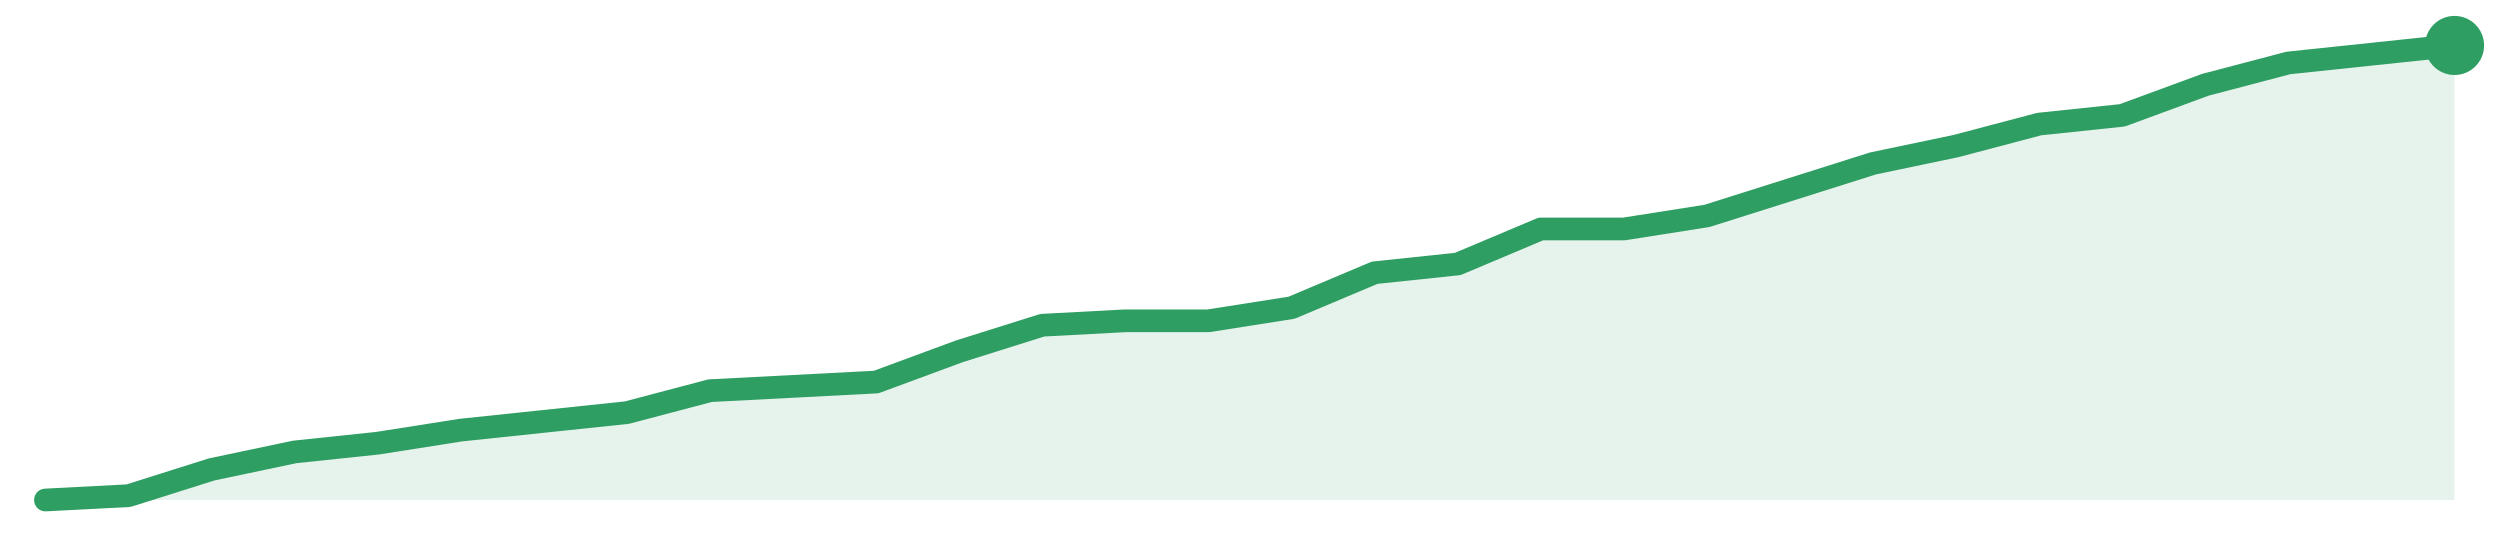
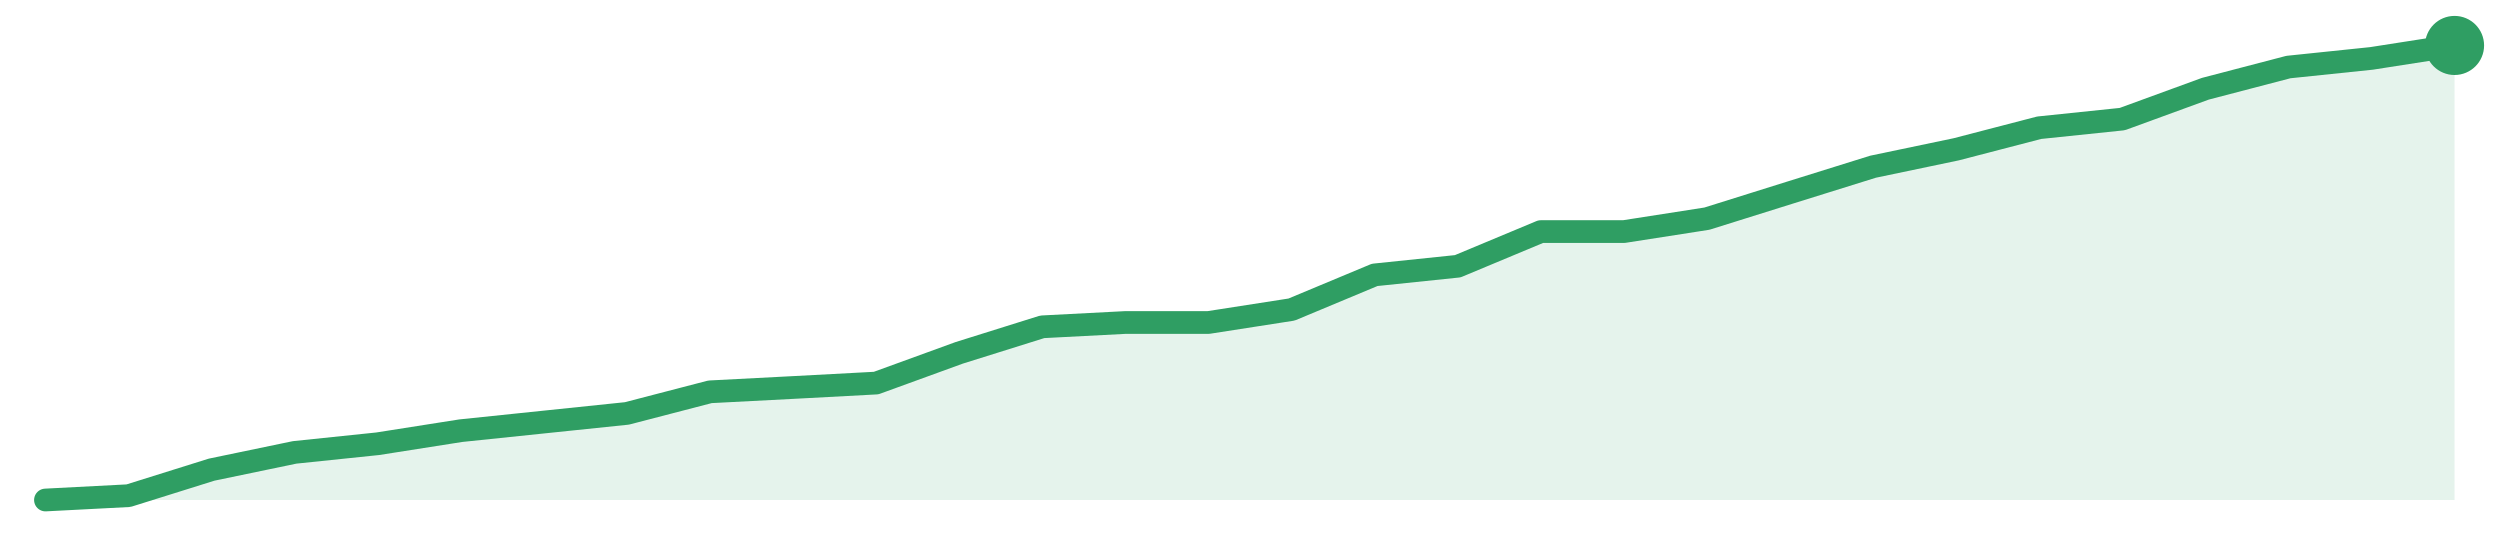
<svg xmlns="http://www.w3.org/2000/svg" width="220" height="48" viewBox="0 0 220 48" role="img" aria-label="trend">
-   <path d="M4.0,44.0 L4.0,44.0 L11.31,43.62 L18.62,41.31 L25.93,39.77 L33.24,39.0 L40.55,37.85 L47.86,37.08 L55.17,36.31 L62.48,34.38 L69.79,34.0 L77.1,33.62 L84.41,30.92 L91.72,28.62 L99.03,28.23 L106.34,28.23 L113.66,27.08 L120.97,24.0 L128.28,23.23 L135.59,20.15 L142.9,20.15 L150.21,19.0 L157.52,16.69 L164.83,14.38 L172.14,12.85 L179.45,10.92 L186.76,10.15 L194.07,7.46 L201.38,5.54 L208.69,4.77 L216.0,4.0 L216.0,44.0 Z" fill="#2f9e631f" />
-   <path d="M4.0,44.0 L11.31,43.62 L18.62,41.31 L25.93,39.77 L33.24,39.0 L40.55,37.85 L47.86,37.08 L55.17,36.31 L62.48,34.38 L69.79,34.0 L77.1,33.62 L84.41,30.92 L91.72,28.62 L99.03,28.23 L106.34,28.23 L113.66,27.08 L120.97,24.0 L128.28,23.23 L135.59,20.15 L142.9,20.15 L150.21,19.0 L157.52,16.69 L164.83,14.38 L172.14,12.85 L179.45,10.92 L186.76,10.15 L194.07,7.46 L201.38,5.54 L208.69,4.77 L216.0,4.0" fill="none" stroke="#2f9e63" stroke-width="2" stroke-linejoin="round" stroke-linecap="round" />
+   <path d="M4.0,44.0 L4.0,44.0 L11.31,43.62 L18.62,41.33 L25.93,39.81 L33.24,39.05 L40.55,37.9 L47.86,37.14 L55.17,36.38 L62.48,34.48 L69.79,34.1 L77.1,33.71 L84.41,31.05 L91.72,28.76 L99.03,28.38 L106.34,28.38 L113.66,27.24 L120.97,24.19 L128.28,23.43 L135.59,20.38 L142.9,20.38 L150.21,19.24 L157.52,16.95 L164.83,14.67 L172.14,13.14 L179.45,11.24 L186.76,10.48 L194.07,7.81 L201.38,5.9 L208.69,5.14 L216.0,4.0 L216.0,44.0 Z" fill="#2f9e631f" />
+   <path d="M4.0,44.0 L11.31,43.62 L18.62,41.33 L25.93,39.81 L33.24,39.05 L40.55,37.9 L47.86,37.14 L55.17,36.38 L62.48,34.48 L69.79,34.1 L77.1,33.71 L84.41,31.05 L91.72,28.76 L99.03,28.38 L106.34,28.38 L113.66,27.24 L120.97,24.19 L128.28,23.43 L135.59,20.38 L142.9,20.38 L150.21,19.24 L157.52,16.95 L164.83,14.67 L172.14,13.14 L179.45,11.24 L186.76,10.48 L194.07,7.81 L201.38,5.9 L208.69,5.14 L216.0,4.0" fill="none" stroke="#2f9e63" stroke-width="2" stroke-linejoin="round" stroke-linecap="round" />
  <circle cx="216.0" cy="4.0" r="2.6" fill="#2f9e63" />
</svg>
